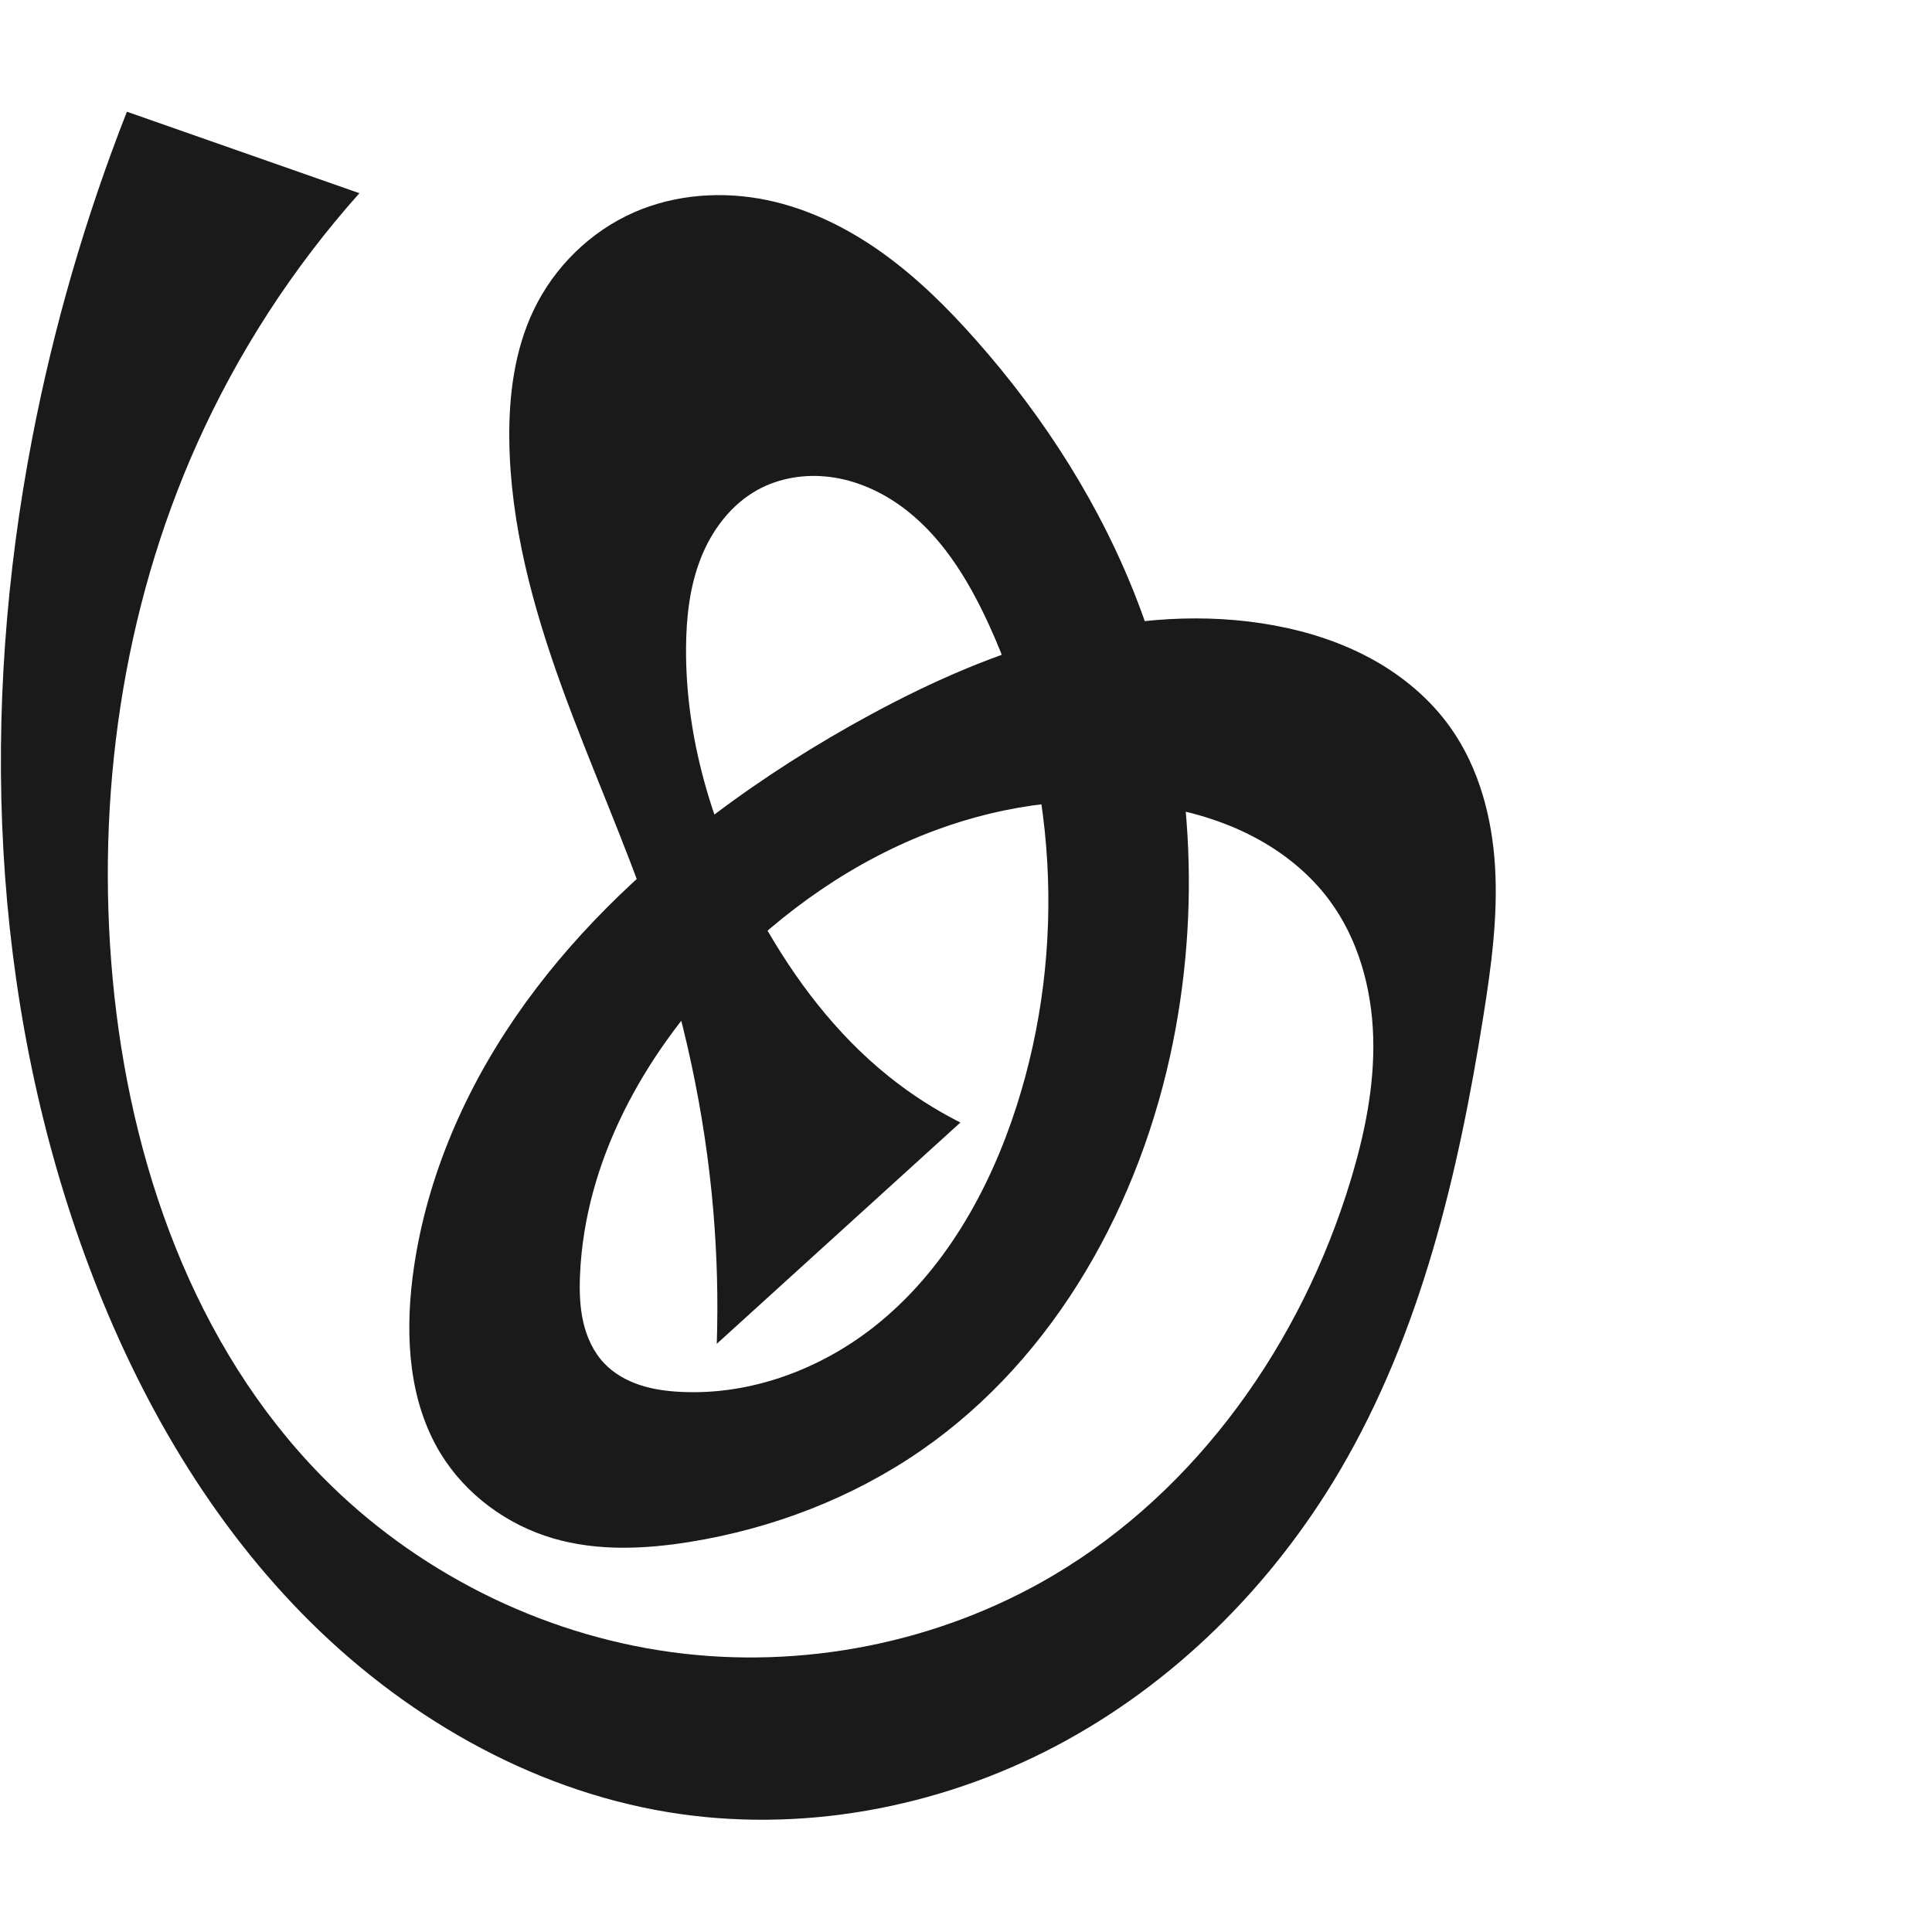
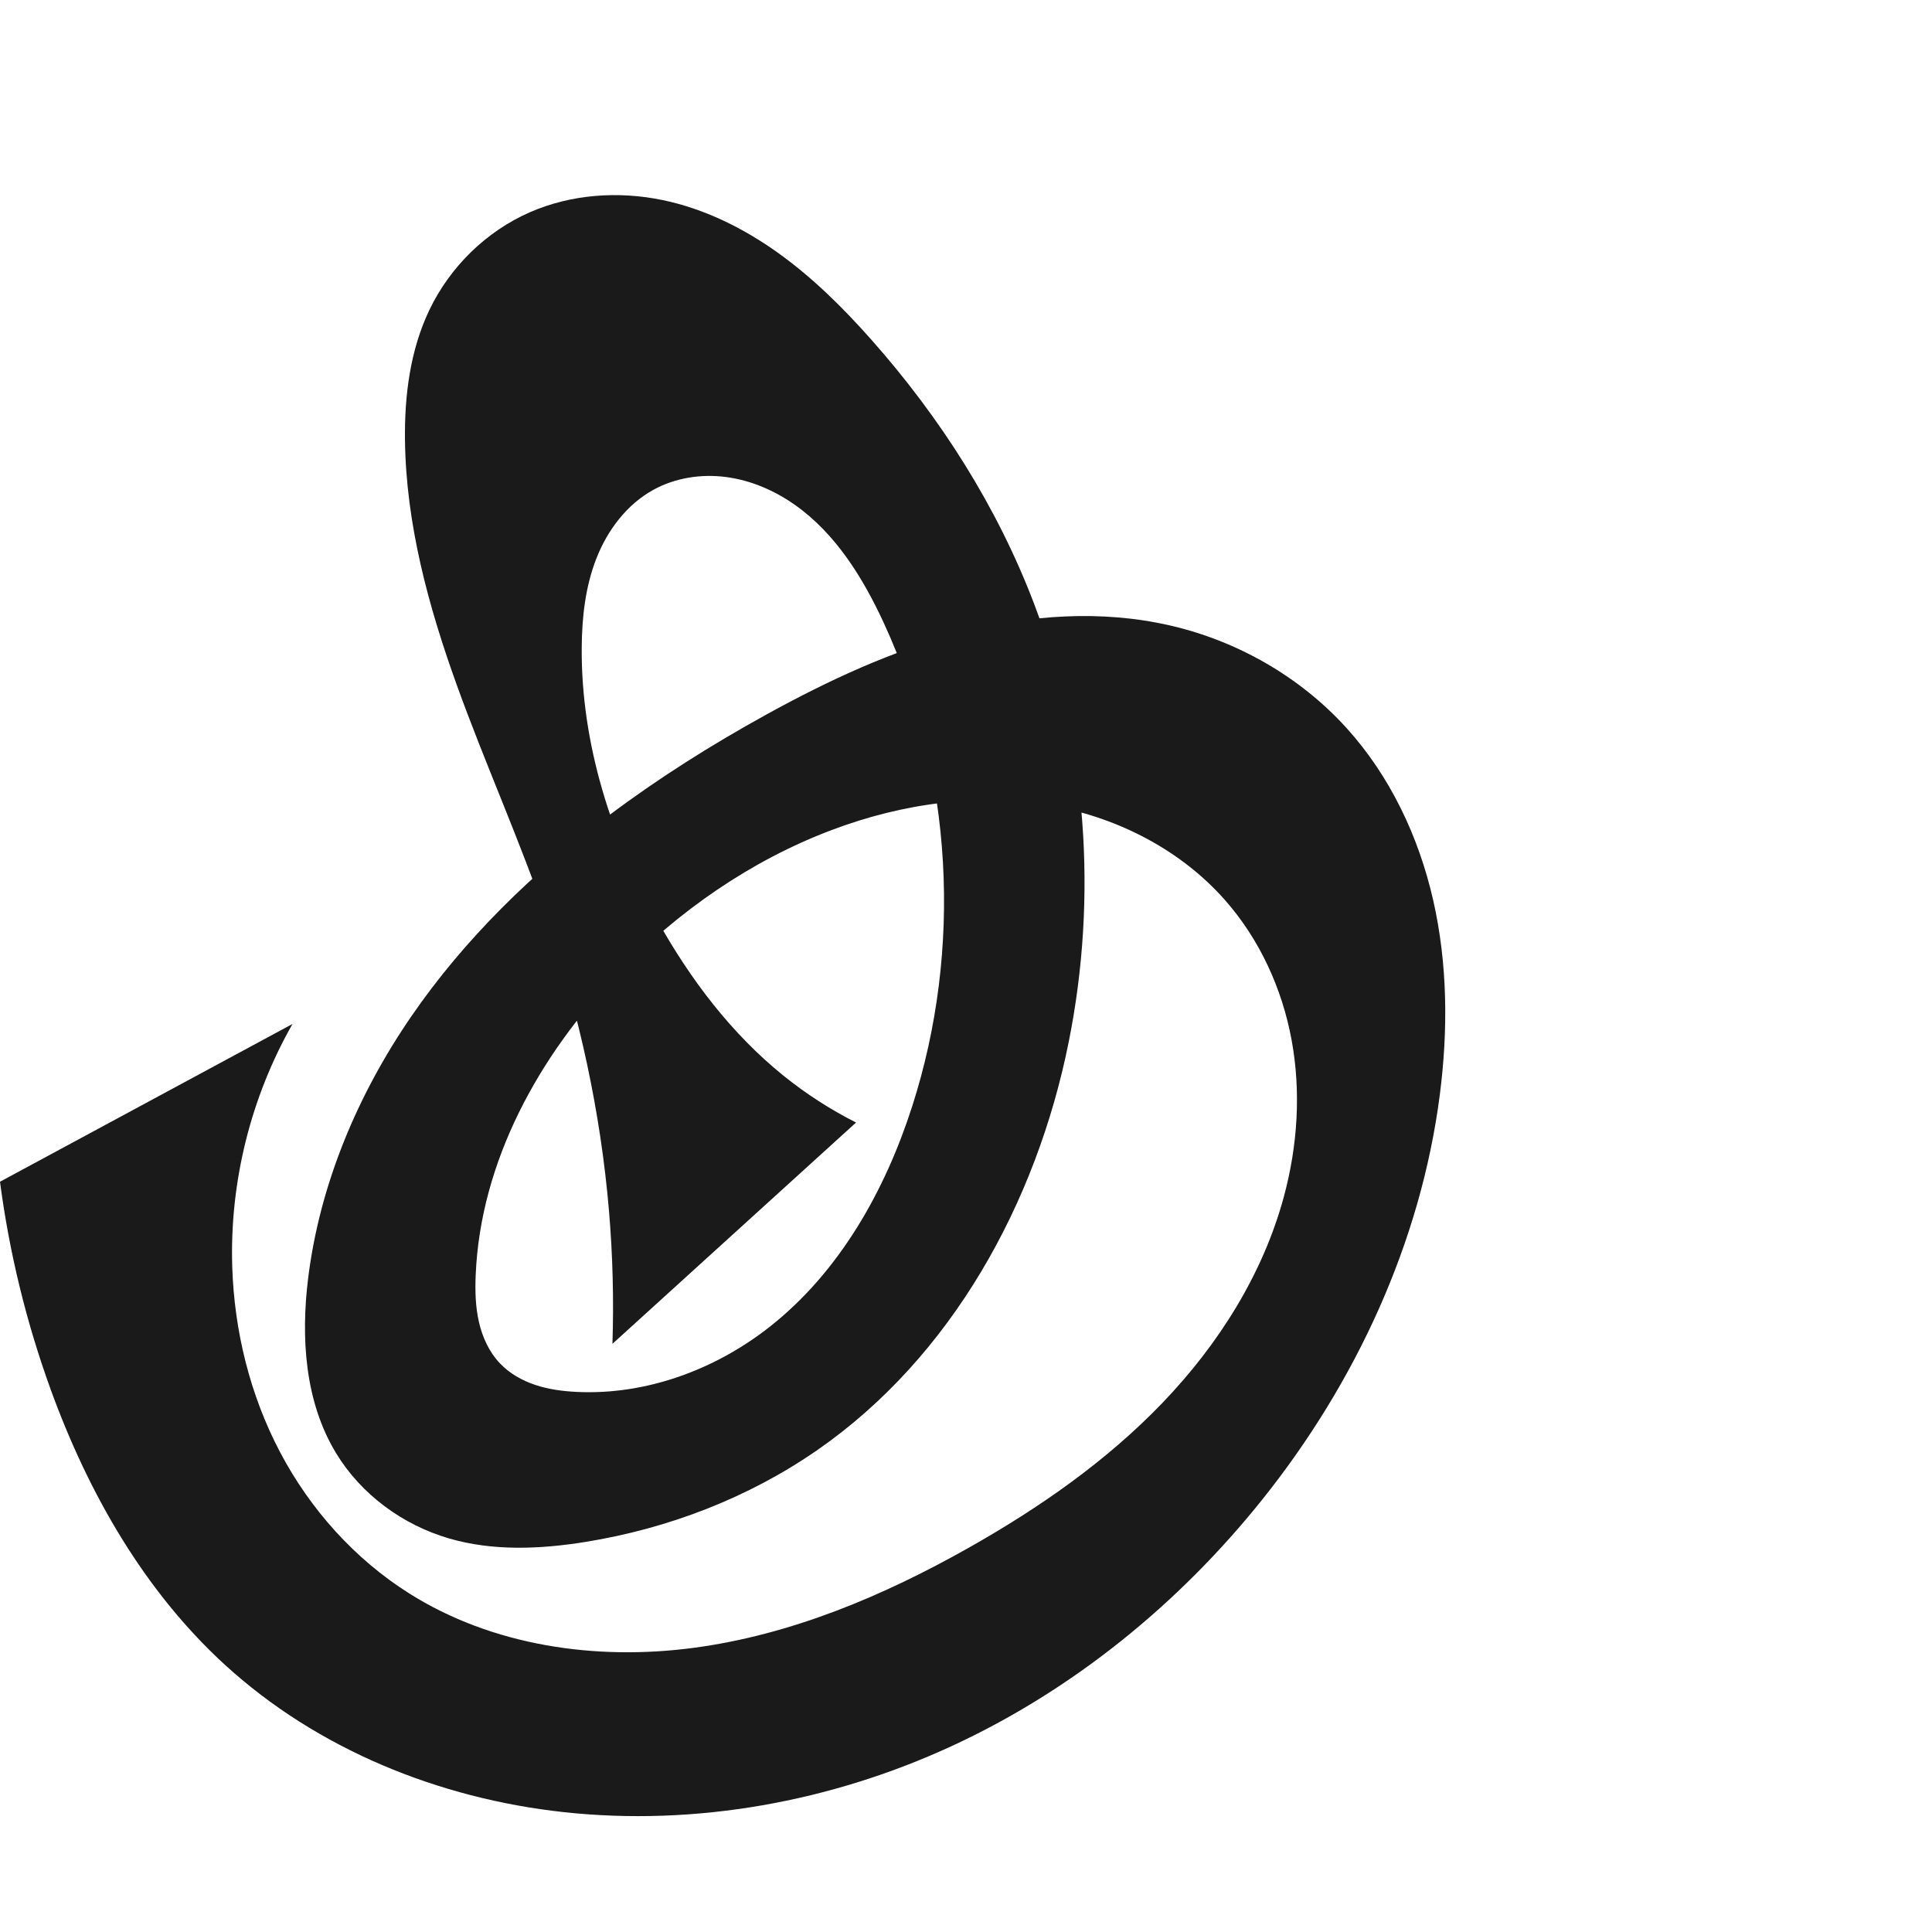
<svg xmlns="http://www.w3.org/2000/svg" xml:space="preserve" width="1000" height="1000" version="1.1" style="clip-rule:evenodd;fill-rule:evenodd;image-rendering:optimizeQuality;shape-rendering:geometricPrecision;text-rendering:geometricPrecision" viewBox="0 0 1000 1000" id="svg10">
  <defs id="defs4">
    <style type="text/css" id="style2">
   
    .fil0 {fill:#EF7F1A;fill-rule:nonzero}
   
  </style>
  </defs>
-   <path id="path1164-3-3-2-0" style="display:inline;fill:#1a1a1a;fill-rule:nonzero;stroke:none;stroke-width:2.837;stroke-linecap:butt;stroke-linejoin:miter;stroke-miterlimit:4;stroke-dasharray:none;stroke-opacity:1" d="m 484.452,429.631 c -41.983,15.518 -79.534,41.926 -110.553,74.194 -40.787,42.429 -71.247,97.394 -73.687,156.198 -0.336,8.098 -0.136,16.282 1.663,24.184 1.799,7.902 5.278,15.551 10.857,21.43 4.982,5.25 11.478,8.918 18.344,11.205 6.867,2.287 14.114,3.247 21.343,3.602 35.846,1.764 71.664,-11.435 99.877,-33.617 36.175,-28.441 59.785,-70.406 73.857,-114.219 26.129,-81.349 21.151,-172.457 -14.642,-250.041 -10.839,-23.495 -24.979,-46.398 -46.136,-61.293 -10.579,-7.448 -22.811,-12.718 -35.641,-14.38 -12.83,-1.662 -26.254,0.403 -37.584,6.649 -13.757,7.585 -23.758,20.921 -29.48,35.551 -5.722,14.63 -7.469,30.536 -7.574,46.245 -0.329,49.543 15.294,98.337 39.47,141.582 16.86,30.158 38.132,58.214 65.03,79.9 11.602,9.354 24.194,17.478 37.498,24.193 L 371.002,695.559 c 0.741,-22.88 0.148,-45.803 -1.774,-68.614 -4.32,-51.263 -15.371,-101.903 -31.995,-150.588 -14.043,-41.128 -32.016,-80.808 -46.762,-121.689 -14.746,-40.881 -26.33,-83.495 -26.857,-126.951 -0.279,-23.008 2.691,-46.49 12.619,-67.247 10.687,-22.343 29.474,-40.779 52.181,-50.668 21.358,-9.302 45.694,-10.975 68.506,-6.251 21.593,4.471 41.799,14.464 59.735,27.291 17.936,12.828 33.709,28.457 48.336,44.959 35.71,40.286 65.133,86.425 84.267,136.745 27.308,71.818 33.016,151.45 17.905,226.784 -16.682,83.167 -60.531,163.044 -130.272,211.328 -35.589,24.639 -77.008,40.517 -119.74,47.419 -23.491,3.794 -47.927,4.868 -70.769,-1.799 -23.973,-6.996 -45.467,-22.774 -58.425,-44.122 -16.205,-26.696 -18.31,-59.793 -14.435,-90.781 6.059,-48.461 25.656,-94.722 53.301,-134.982 27.645,-40.26 63.176,-74.709 102.13,-104.166 25.85,-19.547 53.272,-36.993 81.777,-52.413 31.953,-17.285 65.457,-32.094 100.683,-40.98 35.225,-8.885 72.3,-11.72 108.027,-5.134 17.747,3.271 35.149,8.881 50.948,17.601 15.799,8.72 29.973,20.616 40.408,35.339 14.824,20.916 21.568,46.728 23.058,72.322 1.49,25.593 -1.978,51.201 -5.992,76.521 -12.987,81.91 -32.367,164.369 -74.437,235.839 -35.063,59.566 -85.85,110.261 -147.004,142.475 -61.154,32.214 -132.668,45.427 -200.86,34.135 C 273.612,926.016 207.486,887.4 156.456,835.3 105.426,783.2 68.857,718.15 43.878,649.633 -5.115,515.242 -10.365,367.036 16.724,226.581 27.832,168.988 44.244,112.419 65.685,57.823 L 186.027,100 c -34.411,38.555 -62.85,82.431 -83.992,129.586 -38.703,86.323 -52.457,183.07 -43.698,277.265 8.798,94.611 41.852,189.847 108.515,257.558 48.063,48.818 112.459,81.364 180.329,90.686 67.87,9.323 138.795,-4.712 197.785,-39.545 75.114,-44.355 128.612,-120.699 153.991,-204.157 7.357,-24.193 12.549,-49.319 11.81,-74.595 -0.739,-25.276 -7.735,-50.83 -22.864,-71.091 -10.243,-13.718 -23.952,-24.678 -39.121,-32.616 -15.169,-7.938 -31.781,-12.918 -48.672,-15.712 -38.681,-6.399 -78.885,-1.339 -115.66,12.254 z" />
+   <path id="path1164-3-3-2-0" style="display:inline;fill:#1a1a1a;fill-rule:nonzero;stroke:none;stroke-width:2.837;stroke-linecap:butt;stroke-linejoin:miter;stroke-miterlimit:4;stroke-dasharray:none;stroke-opacity:1" d="m 430.452,429.631 c -41.859,15.807 -79.478,42.001 -110.553,74.194 -40.88,42.35 -71.262,97.385 -73.687,156.198 -0.334,8.098 -0.134,16.282 1.665,24.184 1.799,7.902 5.276,15.552 10.855,21.431 4.982,5.25 11.477,8.918 18.344,11.206 6.867,2.287 14.115,3.246 21.344,3.602 35.846,1.763 71.664,-11.435 99.877,-33.617 36.176,-28.441 59.785,-70.406 73.857,-114.219 26.128,-81.349 21.151,-172.457 -14.642,-250.041 -10.839,-23.495 -24.979,-46.398 -46.136,-61.293 -10.579,-7.448 -22.811,-12.718 -35.641,-14.38 -12.83,-1.662 -26.254,0.403 -37.584,6.649 -13.757,7.585 -23.758,20.921 -29.48,35.551 -5.722,14.63 -7.469,30.536 -7.574,46.245 -0.329,49.543 15.294,98.337 39.47,141.582 16.86,30.158 38.132,58.214 65.03,79.9 11.602,9.354 24.194,17.478 37.498,24.193 L 317.002,695.559 c 0.741,-22.88 0.148,-45.803 -1.774,-68.614 -4.32,-51.263 -15.371,-101.903 -31.995,-150.588 -14.043,-41.128 -32.016,-80.808 -46.762,-121.689 -14.746,-40.881 -26.33,-83.495 -26.857,-126.951 -0.279,-23.008 2.691,-46.49 12.619,-67.247 10.687,-22.343 29.474,-40.779 52.181,-50.668 21.358,-9.302 45.694,-10.975 68.506,-6.251 21.593,4.471 41.799,14.464 59.735,27.291 17.936,12.828 33.709,28.457 48.336,44.959 35.71,40.286 65.133,86.425 84.267,136.745 27.308,71.818 33.017,151.45 17.905,226.784 -16.682,83.167 -60.532,163.044 -130.272,211.328 -35.589,24.64 -77.008,40.517 -119.74,47.419 -23.491,3.794 -47.927,4.867 -70.769,-1.799 -23.973,-6.995 -45.469,-22.773 -58.425,-44.122 -16.202,-26.697 -18.297,-59.792 -14.435,-90.781 6.041,-48.473 25.576,-94.769 53.203,-135.055 27.627,-40.285 63.181,-74.743 102.229,-104.093 25.903,-19.47 53.393,-36.781 81.777,-52.413 31.924,-17.582 65.23,-33.141 100.492,-42.352 35.262,-9.211 72.69,-11.89 108.218,-3.762 34.844,7.972 67.319,26.485 91.356,52.94 22.671,24.951 37.55,56.446 45.02,89.32 7.47,32.874 7.739,67.119 3.443,100.557 -9.849,76.64 -43.664,149.318 -91.922,209.665 -43.042,53.824 -97.894,98.527 -160.448,127.452 -62.553,28.926 -132.82,41.786 -201.329,34.298 C 227.206,930.896 164.201,905.41 116.435,861.713 74.619,823.459 45.702,772.734 26.336,719.471 13.671,684.637 4.822,648.416 0,611.665 l 151.41,-81.668 c -21.639,37.955 -32.565,81.942 -31.202,125.611 1.041,33.343 9.223,66.566 24.777,96.077 15.554,29.511 38.551,55.217 66.759,73.026 43.088,27.204 96.605,34.915 147.122,28.23 50.517,-6.686 98.405,-26.887 142.771,-51.954 36.394,-20.563 71.096,-44.711 100.048,-74.862 28.952,-30.151 52.043,-66.593 62.907,-106.957 7.063,-26.243 8.863,-54.033 3.958,-80.764 -4.905,-26.731 -16.634,-52.348 -34.647,-72.698 -22.546,-25.472 -54.377,-41.965 -87.793,-48.328 -38.569,-7.345 -78.929,-1.616 -115.66,12.254 z" />
</svg>
